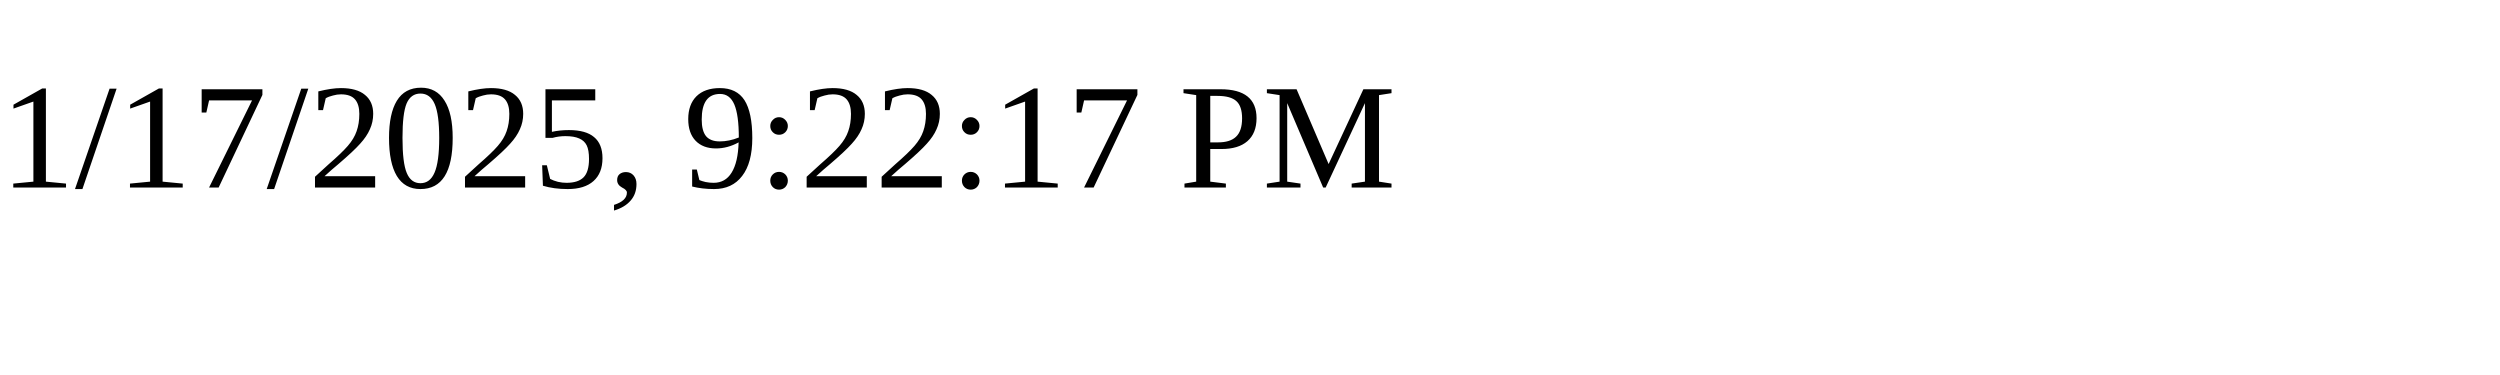
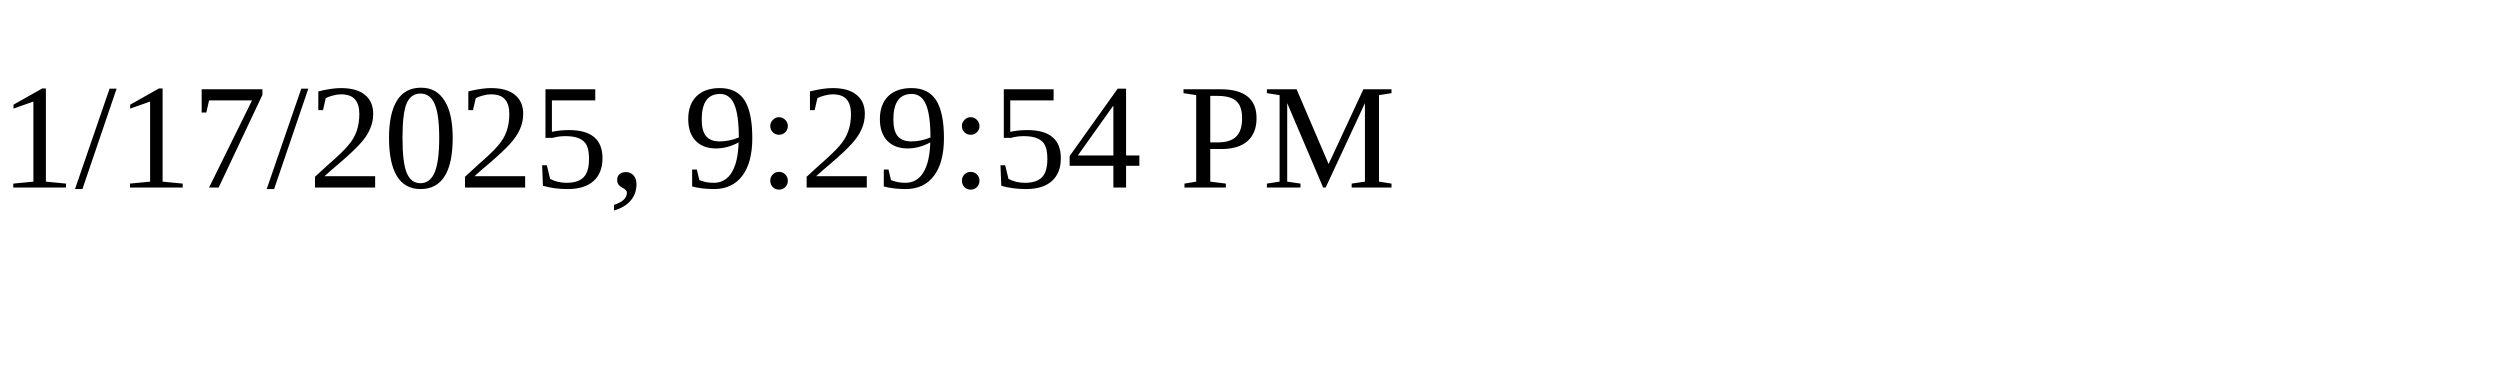
<svg xmlns="http://www.w3.org/2000/svg" height="30" width="200">
-   <text x="0" y="15">1/17/2025, 9:22:17 PM</text>
+   <text x="0" y="15">1/17/2025, 9:29:54 PM</text>
</svg>
